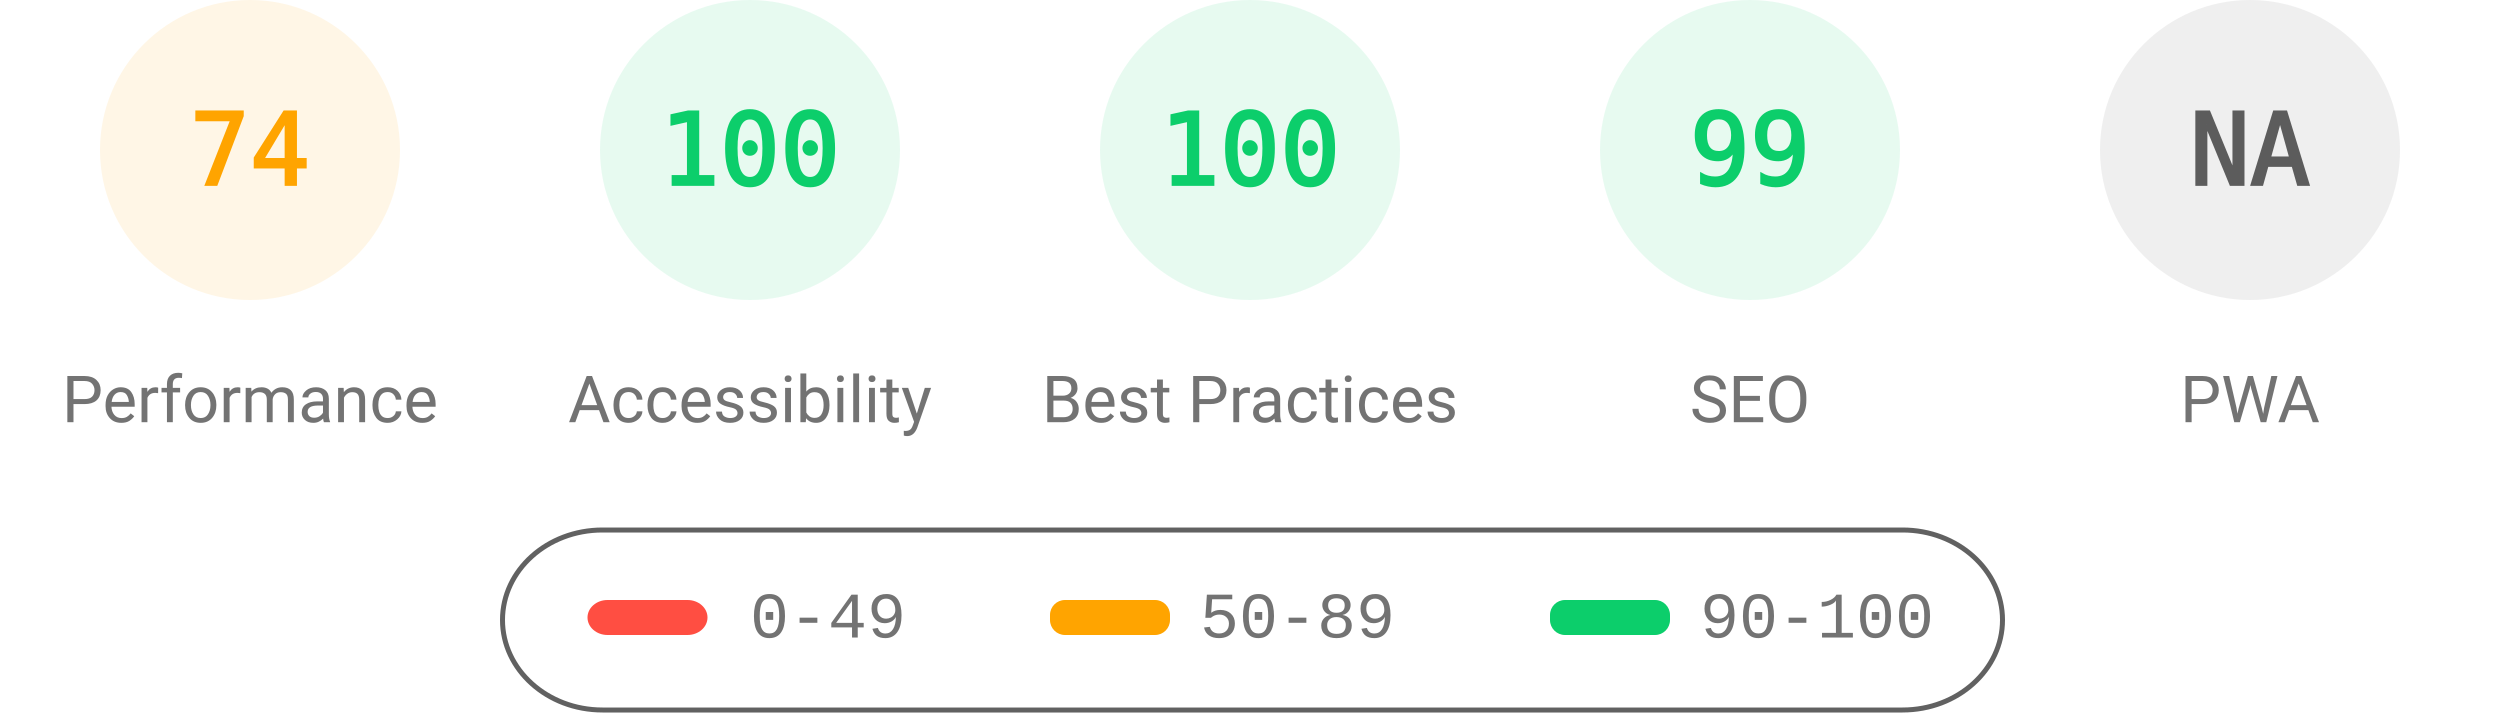
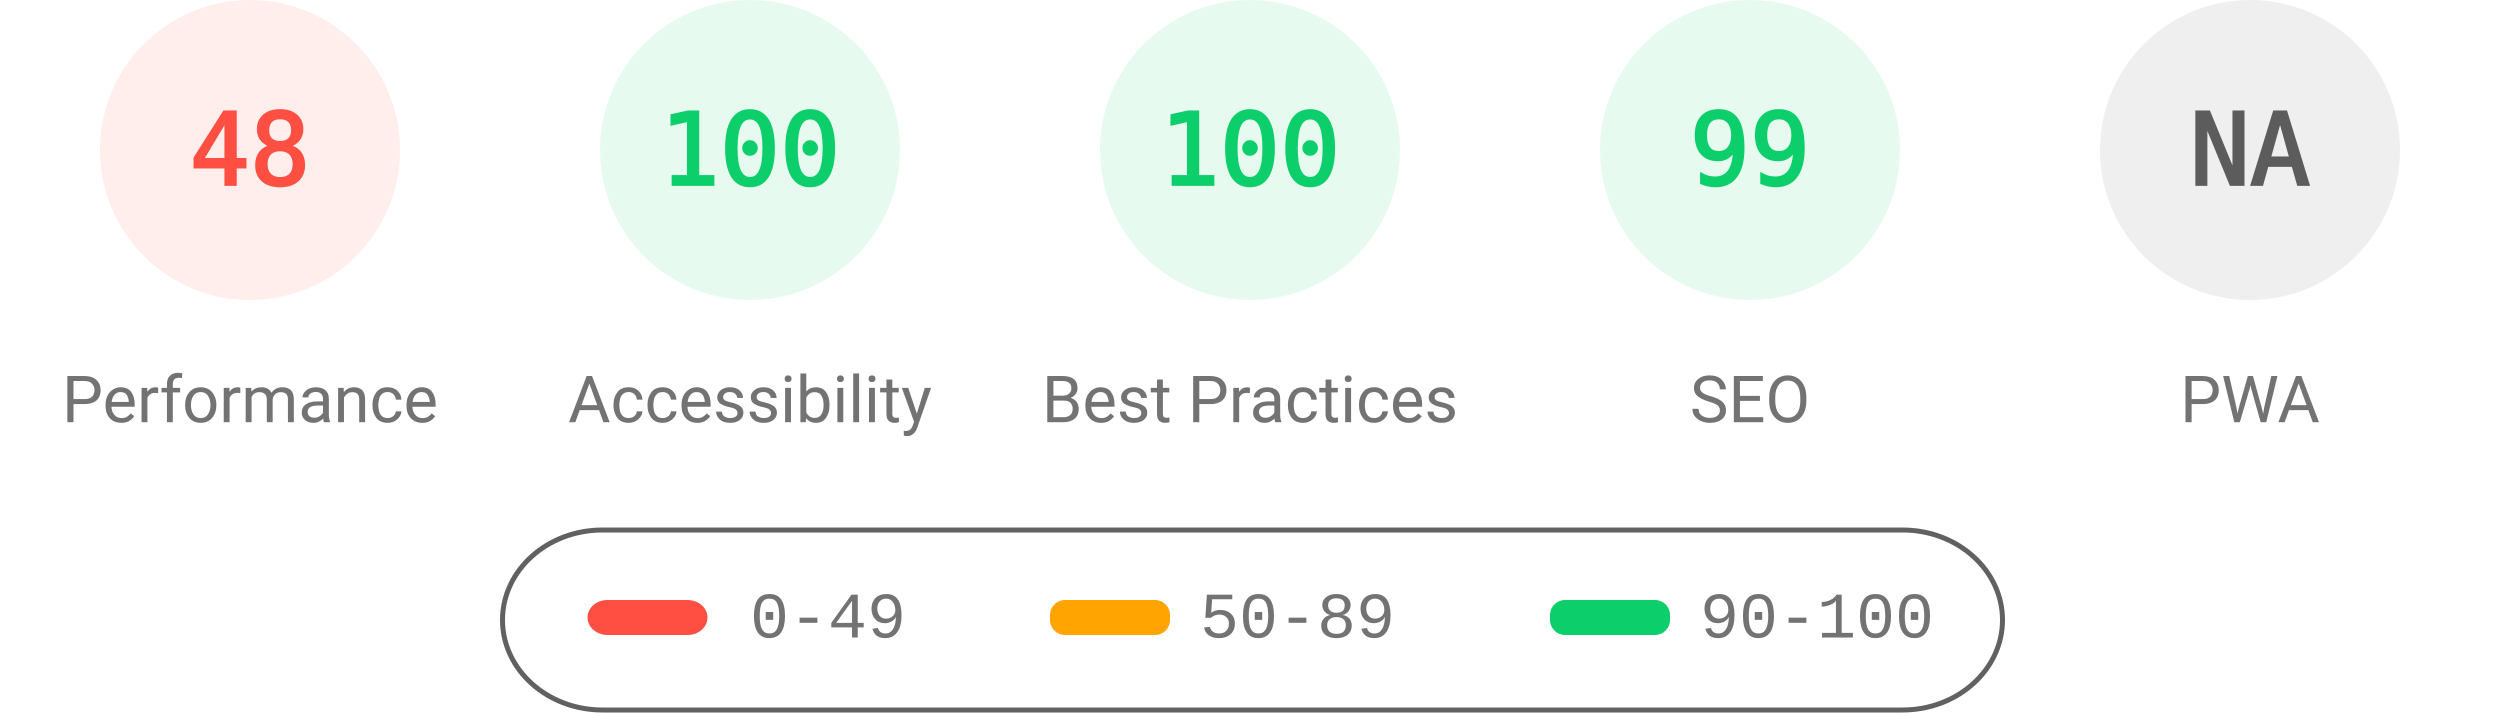
<svg xmlns="http://www.w3.org/2000/svg" fill="none" width="1000" height="285">
  <style>.gauge-base{opacity:.1}.gauge-arc{fill:none;animation-delay:250ms;stroke-linecap:round;transform:rotate(-90deg);transform-origin:100px 60px;animation:load-gauge 1s ease forwards}.guage-text{font-size:40px;font-family:monospace;text-align:center}.guage-red{color:#ff4e42;fill:#ff4e42;stroke:#ff4e42}.guage-orange{color:#ffa400;fill:#ffa400;stroke:#ffa400}.guage-green{color:#0cce6b;fill:#0cce6b;stroke:#0cce6b}.guage-undefined{color:#5c5c5c;fill:#5c5c5c;stroke:#5c5c5c}.guage-title{color:#737373;fill:#737373;stroke:none;font-size:26px;line-height:26px;font-family:Roboto,Halvetica,Arial,sans-serif}@keyframes load-gauge{from{stroke-dasharray:0 352.858}}</style>
-   <svg class="guage-div guage-perf guage-orange" viewBox="0 0 200 200" width="200" height="200">
+   <svg class="guage-div guage-perf guage-red" viewBox="0 0 200 200" width="200" height="200">
    <circle class="gauge-base" r="56" cx="100" cy="60" stroke-width="8" />
-     <circle class="gauge-arc guage-arc-1" r="56" cx="100" cy="60" stroke-width="8" style="stroke-dasharray:260.375,351.858" />
-     <text class="guage-text" x="100" y="60" alignment-baseline="central" dominant-baseline="central" text-anchor="middle">74</text>
+     <circle class="gauge-arc guage-arc-1" r="56" cx="100" cy="60" stroke-width="8" style="stroke-dasharray:168.892,351.858" />
+     <text class="guage-text" x="100" y="60" alignment-baseline="central" dominant-baseline="central" text-anchor="middle">48</text>
    <text class="guage-title" x="100" y="160" alignment-baseline="central" dominant-baseline="central" text-anchor="middle">Performance</text>
  </svg>
  <svg class="guage-div guage-acc guage-green" viewBox="0 0 200 200" width="200" height="200" x="200">
    <circle class="gauge-base" r="56" cx="100" cy="60" stroke-width="8" />
    <circle class="gauge-arc guage-arc-2" r="56" cx="100" cy="60" stroke-width="8" style="stroke-dasharray:351.858,351.858" />
    <text class="guage-text" x="100" y="60" alignment-baseline="central" dominant-baseline="central" text-anchor="middle">100</text>
    <text class="guage-title" x="100" y="160" alignment-baseline="central" dominant-baseline="central" text-anchor="middle">Accessibility</text>
  </svg>
  <svg class="guage-div guage-best guage-green" viewBox="0 0 200 200" width="200" height="200" x="400">
    <circle class="gauge-base" r="56" cx="100" cy="60" stroke-width="8" />
    <circle class="gauge-arc guage-arc-3" r="56" cx="100" cy="60" stroke-width="8" style="stroke-dasharray:351.858,351.858" />
    <text class="guage-text" x="100" y="60" alignment-baseline="central" dominant-baseline="central" text-anchor="middle">100</text>
    <text class="guage-title" x="100" y="160" alignment-baseline="central" dominant-baseline="central" text-anchor="middle">Best Practices</text>
  </svg>
  <svg class="guage-div guage-seo guage-green" viewBox="0 0 200 200" width="200" height="200" x="600">
    <circle class="gauge-base" r="56" cx="100" cy="60" stroke-width="8" />
    <circle class="gauge-arc guage-arc-4" r="56" cx="100" cy="60" stroke-width="8" style="stroke-dasharray:348.339,351.858" />
    <text class="guage-text" x="100" y="60" alignment-baseline="central" dominant-baseline="central" text-anchor="middle">99</text>
    <text class="guage-title" x="100" y="160" alignment-baseline="central" dominant-baseline="central" text-anchor="middle">SEO</text>
  </svg>
  <svg class="guage-div guage-pwa guage-undefined" viewBox="0 0 200 200" width="200" height="200" x="800">
    <circle class="gauge-base" r="56" cx="100" cy="60" stroke-width="8" />
    <circle class="gauge-arc guage-arc-4" r="56" cx="100" cy="60" stroke-width="8" style="stroke-dasharray:351.858,351.858" />
    <text class="guage-text" x="100" y="60" alignment-baseline="central" dominant-baseline="central" text-anchor="middle">NA</text>
    <text class="guage-title" x="100" y="160" alignment-baseline="central" dominant-baseline="central" text-anchor="middle">PWA</text>
  </svg>
  <svg width="604" height="76" x="200" y="210">
    <path fill="none" id="canvas_background" d="M-1-1h604v80H-1z" />
    <rect fill-opacity="0" stroke="#616161" stroke-width="2" rx="40" id="svg_2" height="72" width="600" y="2" x="1" fill="#000" />
    <rect stroke="#000" rx="8" id="svg_3" height="14" width="48" y="30" x="35" stroke-opacity="null" stroke-width="0" fill="#ff4e42" />
    <rect stroke="#000" rx="6" id="svg_4" height="14" width="48" y="30" x="220" stroke-opacity="null" stroke-width="0" fill="#ffa400" />
    <rect stroke="#000" rx="6" id="svg_5" height="14" width="48" y="30" x="420" stroke-opacity="null" stroke-width="0" fill="#0cce6b" />
    <text xml:space="preserve" text-anchor="start" font-family="'Courier New', Courier, monospace" font-size="26" id="svg_6" y="45" x="100" stroke-opacity="null" stroke-width="0" stroke="#000" fill="#737373">0-49</text>
    <text xml:space="preserve" text-anchor="start" font-family="'Courier New', Courier, monospace" font-size="26" id="svg_7" y="45" x="280" stroke-opacity="null" stroke-width="0" stroke="#000" fill="#737373">50-89</text>
    <text xml:space="preserve" text-anchor="start" font-family="'Courier New', Courier, monospace" font-size="26" id="svg_8" y="45" x="480" stroke-opacity="null" stroke-width="0" stroke="#000" fill="#737373">90-100</text>
  </svg>
</svg>
